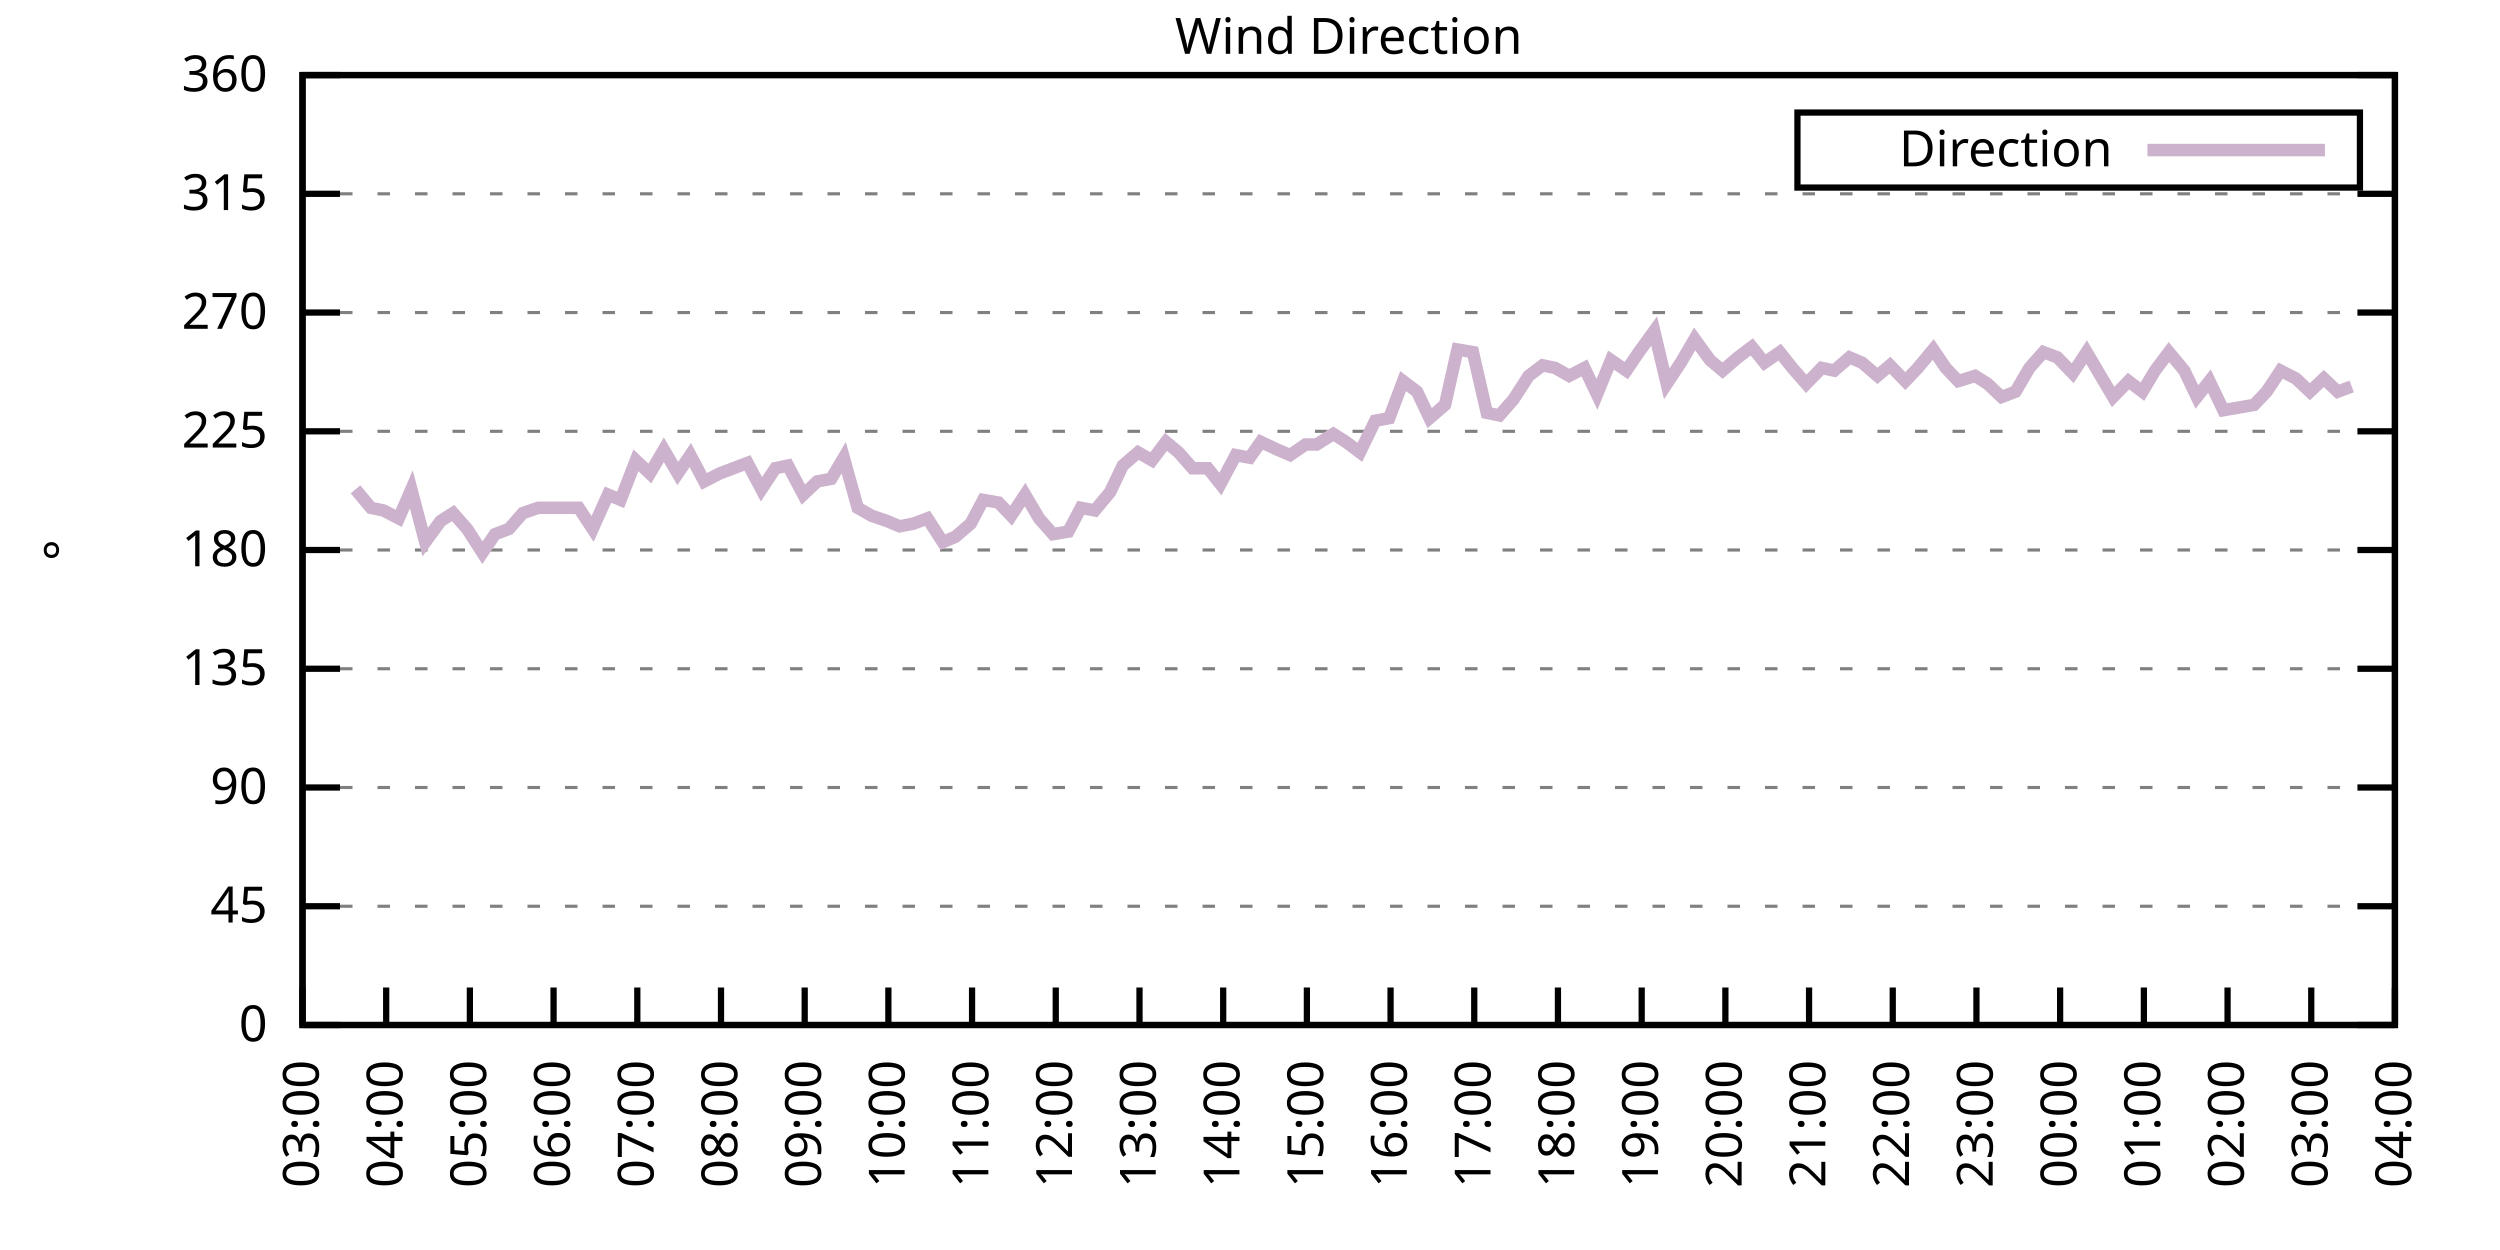
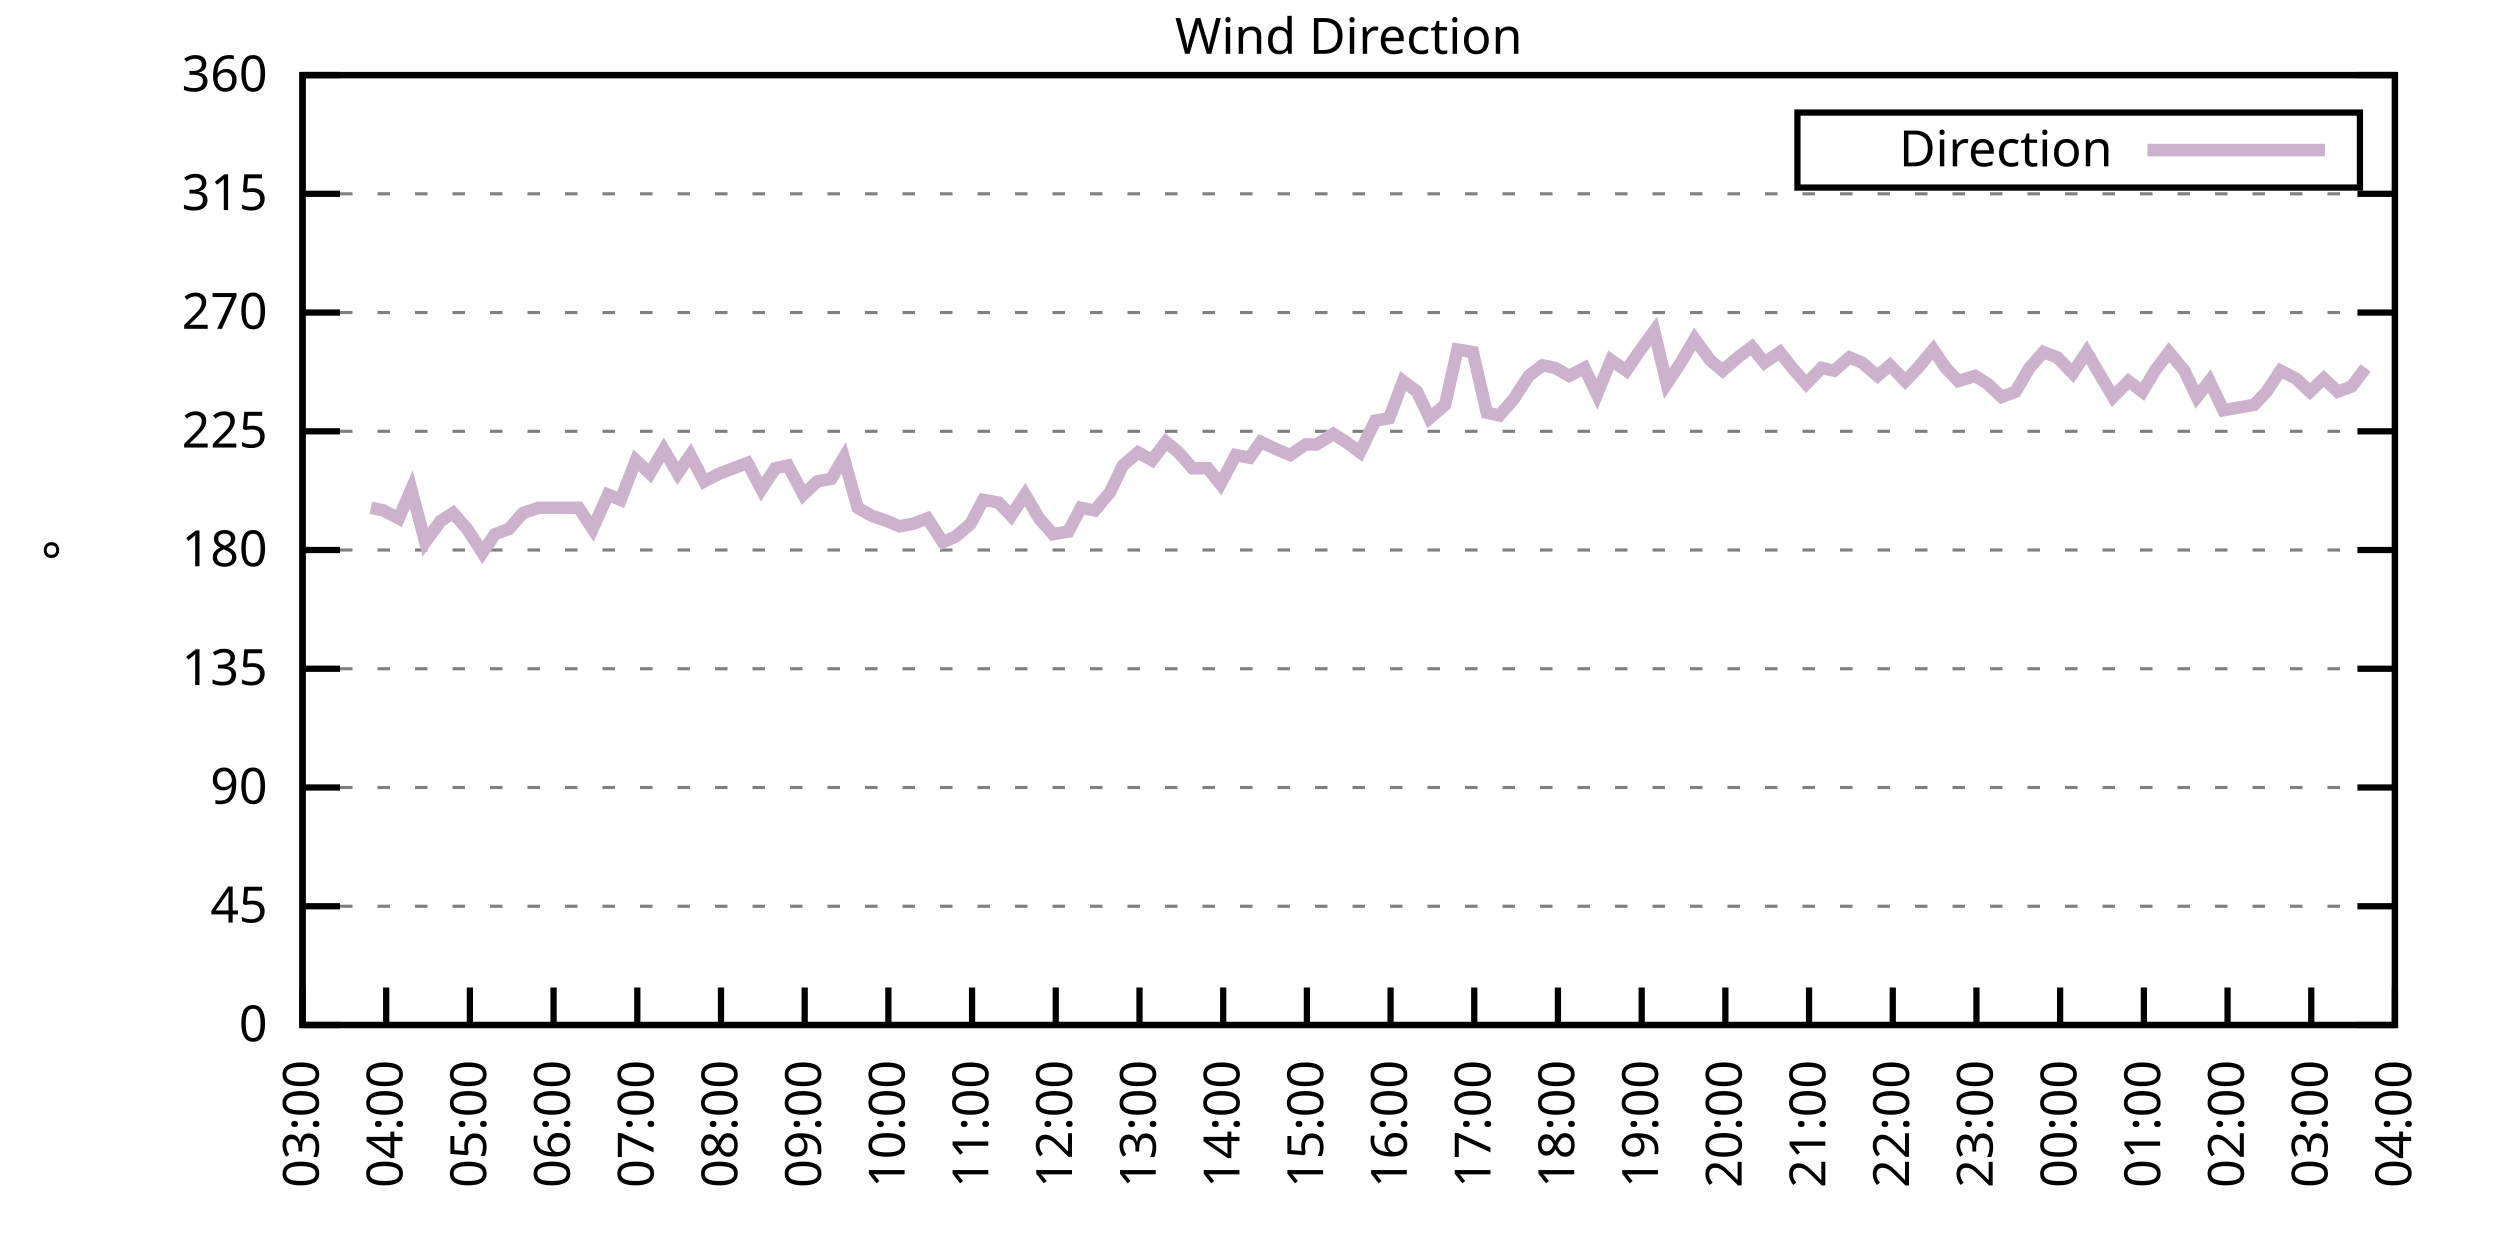
<svg xmlns="http://www.w3.org/2000/svg" xmlns:xlink="http://www.w3.org/1999/xlink" width="400" height="200" viewBox="0 0 400 200">
  <g id="gnuplot_canvas">
    <rect x="0" y="0" width="400" height="200" fill="none" />
    <defs>
      <circle id="gpDot" r="0.5" stroke-width="0.5" stroke="currentColor" />
      <path id="gpPt0" stroke-width="0.333" stroke="currentColor" d="M-1,0 h2 M0,-1 v2" />
      <path id="gpPt1" stroke-width="0.333" stroke="currentColor" d="M-1,-1 L1,1 M1,-1 L-1,1" />
      <path id="gpPt2" stroke-width="0.333" stroke="currentColor" d="M-1,0 L1,0 M0,-1 L0,1 M-1,-1 L1,1 M-1,1 L1,-1" />
      <rect id="gpPt3" stroke-width="0.333" stroke="currentColor" x="-1" y="-1" width="2" height="2" />
      <rect id="gpPt4" stroke-width="0.333" stroke="currentColor" fill="currentColor" x="-1" y="-1" width="2" height="2" />
      <circle id="gpPt5" stroke-width="0.333" stroke="currentColor" cx="0" cy="0" r="1" />
      <use xlink:href="#gpPt5" id="gpPt6" fill="currentColor" stroke="none" />
      <path id="gpPt7" stroke-width="0.333" stroke="currentColor" d="M0,-1.33 L-1.33,0.67 L1.33,0.67 z" />
      <use xlink:href="#gpPt7" id="gpPt8" fill="currentColor" stroke="none" />
      <use xlink:href="#gpPt7" id="gpPt9" stroke="currentColor" transform="rotate(180)" />
      <use xlink:href="#gpPt9" id="gpPt10" fill="currentColor" stroke="none" />
      <use xlink:href="#gpPt3" id="gpPt11" stroke="currentColor" transform="rotate(45)" />
      <use xlink:href="#gpPt11" id="gpPt12" fill="currentColor" stroke="none" />
      <path id="gpPt13" stroke-width="0.333" stroke="currentColor" d="M0,1.330 L1.265,0.411 L0.782,-1.067 L-0.782,-1.076 L-1.265,0.411 z" />
      <use xlink:href="#gpPt13" id="gpPt14" fill="currentColor" stroke="none" />
      <filter id="textbox" filterUnits="objectBoundingBox" x="0" y="0" height="1" width="1">
        <feFlood flood-color="white" flood-opacity="1" result="bgnd" />
        <feComposite in="SourceGraphic" in2="bgnd" operator="atop" />
      </filter>
      <filter id="greybox" filterUnits="objectBoundingBox" x="0" y="0" height="1" width="1">
        <feFlood flood-color="lightgrey" flood-opacity="1" result="grey" />
        <feComposite in="SourceGraphic" in2="grey" operator="atop" />
      </filter>
    </defs>
    <g fill="none" color="white" stroke="currentColor" stroke-width="1.00" stroke-linecap="butt" stroke-linejoin="miter">
</g>
    <g fill="none" color="black" stroke="currentColor" stroke-width="1.00" stroke-linecap="butt" stroke-linejoin="miter">
      <g stroke="none" shape-rendering="crispEdges">
        <polygon fill="rgb(255, 255, 255)" points="48.40,164.00 383.18,164.00 383.18,12.02 48.40,12.02 " />
      </g>
    </g>
    <g fill="none" color="black" stroke="currentColor" stroke-width="1.00" stroke-linecap="butt" stroke-linejoin="miter">
</g>
    <g fill="none" color="black" stroke="black" stroke-width="0.50" stroke-linecap="butt" stroke-linejoin="miter">
</g>
    <g fill="none" color="gray" stroke="currentColor" stroke-width="0.50" stroke-linecap="butt" stroke-linejoin="miter">
      <path stroke="gray" stroke-dasharray="2,4" class="gridline" d="M48.40,164.00 L383.19,164.00  " />
    </g>
    <g fill="none" color="gray" stroke="gray" stroke-width="1.00" stroke-linecap="butt" stroke-linejoin="miter">
</g>
    <g fill="none" color="black" stroke="currentColor" stroke-width="1.00" stroke-linecap="butt" stroke-linejoin="miter">
      <path stroke="black" d="M48.40,164.00 L54.40,164.00 M383.19,164.00 L377.19,164.00  " />
      <g transform="translate(42.80,166.60)" stroke="none" fill="black" font-family="Sans" font-size="8.00" text-anchor="end">
        <text>
          <tspan font-family="Sans"> 0</tspan>
        </text>
      </g>
    </g>
    <g fill="none" color="black" stroke="currentColor" stroke-width="1.00" stroke-linecap="butt" stroke-linejoin="miter">
</g>
    <g fill="none" color="black" stroke="black" stroke-width="0.50" stroke-linecap="butt" stroke-linejoin="miter">
</g>
    <g fill="none" color="gray" stroke="currentColor" stroke-width="0.50" stroke-linecap="butt" stroke-linejoin="miter">
      <path stroke="gray" stroke-dasharray="2,4" class="gridline" d="M48.40,145.00 L383.19,145.00  " />
    </g>
    <g fill="none" color="gray" stroke="gray" stroke-width="1.00" stroke-linecap="butt" stroke-linejoin="miter">
</g>
    <g fill="none" color="black" stroke="currentColor" stroke-width="1.00" stroke-linecap="butt" stroke-linejoin="miter">
      <path stroke="black" d="M48.40,145.00 L54.40,145.00 M383.19,145.00 L377.19,145.00  " />
      <g transform="translate(42.80,147.60)" stroke="none" fill="black" font-family="Sans" font-size="8.00" text-anchor="end">
        <text>
          <tspan font-family="Sans"> 45</tspan>
        </text>
      </g>
    </g>
    <g fill="none" color="black" stroke="currentColor" stroke-width="1.00" stroke-linecap="butt" stroke-linejoin="miter">
</g>
    <g fill="none" color="black" stroke="black" stroke-width="0.50" stroke-linecap="butt" stroke-linejoin="miter">
</g>
    <g fill="none" color="gray" stroke="currentColor" stroke-width="0.50" stroke-linecap="butt" stroke-linejoin="miter">
      <path stroke="gray" stroke-dasharray="2,4" class="gridline" d="M48.40,126.00 L383.19,126.00  " />
    </g>
    <g fill="none" color="gray" stroke="gray" stroke-width="1.00" stroke-linecap="butt" stroke-linejoin="miter">
</g>
    <g fill="none" color="black" stroke="currentColor" stroke-width="1.00" stroke-linecap="butt" stroke-linejoin="miter">
      <path stroke="black" d="M48.40,126.00 L54.40,126.00 M383.19,126.00 L377.19,126.00  " />
      <g transform="translate(42.80,128.60)" stroke="none" fill="black" font-family="Sans" font-size="8.00" text-anchor="end">
        <text>
          <tspan font-family="Sans"> 90</tspan>
        </text>
      </g>
    </g>
    <g fill="none" color="black" stroke="currentColor" stroke-width="1.00" stroke-linecap="butt" stroke-linejoin="miter">
</g>
    <g fill="none" color="black" stroke="black" stroke-width="0.50" stroke-linecap="butt" stroke-linejoin="miter">
</g>
    <g fill="none" color="gray" stroke="currentColor" stroke-width="0.50" stroke-linecap="butt" stroke-linejoin="miter">
      <path stroke="gray" stroke-dasharray="2,4" class="gridline" d="M48.40,107.00 L383.19,107.00  " />
    </g>
    <g fill="none" color="gray" stroke="gray" stroke-width="1.00" stroke-linecap="butt" stroke-linejoin="miter">
</g>
    <g fill="none" color="black" stroke="currentColor" stroke-width="1.00" stroke-linecap="butt" stroke-linejoin="miter">
      <path stroke="black" d="M48.40,107.00 L54.40,107.00 M383.19,107.00 L377.19,107.00  " />
      <g transform="translate(42.80,109.60)" stroke="none" fill="black" font-family="Sans" font-size="8.00" text-anchor="end">
        <text>
          <tspan font-family="Sans"> 135</tspan>
        </text>
      </g>
    </g>
    <g fill="none" color="black" stroke="currentColor" stroke-width="1.00" stroke-linecap="butt" stroke-linejoin="miter">
</g>
    <g fill="none" color="black" stroke="black" stroke-width="0.50" stroke-linecap="butt" stroke-linejoin="miter">
</g>
    <g fill="none" color="gray" stroke="currentColor" stroke-width="0.50" stroke-linecap="butt" stroke-linejoin="miter">
      <path stroke="gray" stroke-dasharray="2,4" class="gridline" d="M48.40,88.00 L383.19,88.00  " />
    </g>
    <g fill="none" color="gray" stroke="gray" stroke-width="1.00" stroke-linecap="butt" stroke-linejoin="miter">
</g>
    <g fill="none" color="black" stroke="currentColor" stroke-width="1.00" stroke-linecap="butt" stroke-linejoin="miter">
      <path stroke="black" d="M48.40,88.00 L54.40,88.00 M383.19,88.00 L377.19,88.00  " />
      <g transform="translate(42.80,90.60)" stroke="none" fill="black" font-family="Sans" font-size="8.00" text-anchor="end">
        <text>
          <tspan font-family="Sans"> 180</tspan>
        </text>
      </g>
    </g>
    <g fill="none" color="black" stroke="currentColor" stroke-width="1.00" stroke-linecap="butt" stroke-linejoin="miter">
</g>
    <g fill="none" color="black" stroke="black" stroke-width="0.50" stroke-linecap="butt" stroke-linejoin="miter">
</g>
    <g fill="none" color="gray" stroke="currentColor" stroke-width="0.50" stroke-linecap="butt" stroke-linejoin="miter">
      <path stroke="gray" stroke-dasharray="2,4" class="gridline" d="M48.40,69.01 L383.19,69.01  " />
    </g>
    <g fill="none" color="gray" stroke="gray" stroke-width="1.00" stroke-linecap="butt" stroke-linejoin="miter">
</g>
    <g fill="none" color="black" stroke="currentColor" stroke-width="1.00" stroke-linecap="butt" stroke-linejoin="miter">
      <path stroke="black" d="M48.40,69.01 L54.40,69.01 M383.19,69.01 L377.19,69.01  " />
      <g transform="translate(42.80,71.61)" stroke="none" fill="black" font-family="Sans" font-size="8.00" text-anchor="end">
        <text>
          <tspan font-family="Sans"> 225</tspan>
        </text>
      </g>
    </g>
    <g fill="none" color="black" stroke="currentColor" stroke-width="1.00" stroke-linecap="butt" stroke-linejoin="miter">
</g>
    <g fill="none" color="black" stroke="black" stroke-width="0.50" stroke-linecap="butt" stroke-linejoin="miter">
</g>
    <g fill="none" color="gray" stroke="currentColor" stroke-width="0.50" stroke-linecap="butt" stroke-linejoin="miter">
      <path stroke="gray" stroke-dasharray="2,4" class="gridline" d="M48.40,50.01 L383.19,50.01  " />
    </g>
    <g fill="none" color="gray" stroke="gray" stroke-width="1.00" stroke-linecap="butt" stroke-linejoin="miter">
</g>
    <g fill="none" color="black" stroke="currentColor" stroke-width="1.00" stroke-linecap="butt" stroke-linejoin="miter">
      <path stroke="black" d="M48.40,50.01 L54.40,50.01 M383.19,50.01 L377.19,50.01  " />
      <g transform="translate(42.80,52.61)" stroke="none" fill="black" font-family="Sans" font-size="8.00" text-anchor="end">
        <text>
          <tspan font-family="Sans"> 270</tspan>
        </text>
      </g>
    </g>
    <g fill="none" color="black" stroke="currentColor" stroke-width="1.00" stroke-linecap="butt" stroke-linejoin="miter">
</g>
    <g fill="none" color="black" stroke="black" stroke-width="0.50" stroke-linecap="butt" stroke-linejoin="miter">
</g>
    <g fill="none" color="gray" stroke="currentColor" stroke-width="0.50" stroke-linecap="butt" stroke-linejoin="miter">
      <path stroke="gray" stroke-dasharray="2,4" class="gridline" d="M48.40,31.01 L383.19,31.01  " />
    </g>
    <g fill="none" color="gray" stroke="gray" stroke-width="1.00" stroke-linecap="butt" stroke-linejoin="miter">
</g>
    <g fill="none" color="black" stroke="currentColor" stroke-width="1.00" stroke-linecap="butt" stroke-linejoin="miter">
      <path stroke="black" d="M48.40,31.01 L54.40,31.01 M383.19,31.01 L377.19,31.01  " />
      <g transform="translate(42.80,33.61)" stroke="none" fill="black" font-family="Sans" font-size="8.00" text-anchor="end">
        <text>
          <tspan font-family="Sans"> 315</tspan>
        </text>
      </g>
    </g>
    <g fill="none" color="black" stroke="currentColor" stroke-width="1.00" stroke-linecap="butt" stroke-linejoin="miter">
</g>
    <g fill="none" color="black" stroke="black" stroke-width="0.50" stroke-linecap="butt" stroke-linejoin="miter">
</g>
    <g fill="none" color="gray" stroke="currentColor" stroke-width="0.50" stroke-linecap="butt" stroke-linejoin="miter">
      <path stroke="gray" stroke-dasharray="2,4" class="gridline" d="M48.40,12.01 L383.19,12.01  " />
    </g>
    <g fill="none" color="gray" stroke="gray" stroke-width="1.00" stroke-linecap="butt" stroke-linejoin="miter">
</g>
    <g fill="none" color="black" stroke="currentColor" stroke-width="1.00" stroke-linecap="butt" stroke-linejoin="miter">
      <path stroke="black" d="M48.40,12.01 L54.40,12.01 M383.19,12.01 L377.19,12.01  " />
      <g transform="translate(42.80,14.61)" stroke="none" fill="black" font-family="Sans" font-size="8.00" text-anchor="end">
        <text>
          <tspan font-family="Sans"> 360</tspan>
        </text>
      </g>
    </g>
    <g fill="none" color="black" stroke="currentColor" stroke-width="1.00" stroke-linecap="butt" stroke-linejoin="miter">
      <path stroke="black" d="M48.40,164.00 L48.40,158.00  " />
      <g transform="translate(51.00,169.60) rotate(270.00)" stroke="none" fill="black" font-family="Sans" font-size="8.00" text-anchor="end">
        <text>
          <tspan font-family="Sans">03:00</tspan>
        </text>
      </g>
    </g>
    <g fill="none" color="black" stroke="currentColor" stroke-width="1.00" stroke-linecap="butt" stroke-linejoin="miter">
      <path stroke="black" d="M61.79,164.00 L61.79,158.00  " />
      <g transform="translate(64.39,169.60) rotate(270.00)" stroke="none" fill="black" font-family="Sans" font-size="8.00" text-anchor="end">
        <text>
          <tspan font-family="Sans">04:00</tspan>
        </text>
      </g>
    </g>
    <g fill="none" color="black" stroke="currentColor" stroke-width="1.00" stroke-linecap="butt" stroke-linejoin="miter">
      <path stroke="black" d="M75.18,164.00 L75.18,158.00  " />
      <g transform="translate(77.78,169.60) rotate(270.00)" stroke="none" fill="black" font-family="Sans" font-size="8.00" text-anchor="end">
        <text>
          <tspan font-family="Sans">05:00</tspan>
        </text>
      </g>
    </g>
    <g fill="none" color="black" stroke="currentColor" stroke-width="1.00" stroke-linecap="butt" stroke-linejoin="miter">
      <path stroke="black" d="M88.57,164.00 L88.57,158.00  " />
      <g transform="translate(91.17,169.60) rotate(270.00)" stroke="none" fill="black" font-family="Sans" font-size="8.00" text-anchor="end">
        <text>
          <tspan font-family="Sans">06:00</tspan>
        </text>
      </g>
    </g>
    <g fill="none" color="black" stroke="currentColor" stroke-width="1.00" stroke-linecap="butt" stroke-linejoin="miter">
      <path stroke="black" d="M101.97,164.00 L101.97,158.00  " />
      <g transform="translate(104.57,169.60) rotate(270.00)" stroke="none" fill="black" font-family="Sans" font-size="8.00" text-anchor="end">
        <text>
          <tspan font-family="Sans">07:00</tspan>
        </text>
      </g>
    </g>
    <g fill="none" color="black" stroke="currentColor" stroke-width="1.00" stroke-linecap="butt" stroke-linejoin="miter">
      <path stroke="black" d="M115.36,164.00 L115.36,158.00  " />
      <g transform="translate(117.96,169.60) rotate(270.00)" stroke="none" fill="black" font-family="Sans" font-size="8.00" text-anchor="end">
        <text>
          <tspan font-family="Sans">08:00</tspan>
        </text>
      </g>
    </g>
    <g fill="none" color="black" stroke="currentColor" stroke-width="1.00" stroke-linecap="butt" stroke-linejoin="miter">
      <path stroke="black" d="M128.75,164.00 L128.75,158.00  " />
      <g transform="translate(131.35,169.60) rotate(270.00)" stroke="none" fill="black" font-family="Sans" font-size="8.00" text-anchor="end">
        <text>
          <tspan font-family="Sans">09:00</tspan>
        </text>
      </g>
    </g>
    <g fill="none" color="black" stroke="currentColor" stroke-width="1.00" stroke-linecap="butt" stroke-linejoin="miter">
      <path stroke="black" d="M142.14,164.00 L142.14,158.00  " />
      <g transform="translate(144.74,169.60) rotate(270.00)" stroke="none" fill="black" font-family="Sans" font-size="8.00" text-anchor="end">
        <text>
          <tspan font-family="Sans">10:00</tspan>
        </text>
      </g>
    </g>
    <g fill="none" color="black" stroke="currentColor" stroke-width="1.00" stroke-linecap="butt" stroke-linejoin="miter">
      <path stroke="black" d="M155.53,164.00 L155.53,158.00  " />
      <g transform="translate(158.13,169.60) rotate(270.00)" stroke="none" fill="black" font-family="Sans" font-size="8.00" text-anchor="end">
        <text>
          <tspan font-family="Sans">11:00</tspan>
        </text>
      </g>
    </g>
    <g fill="none" color="black" stroke="currentColor" stroke-width="1.00" stroke-linecap="butt" stroke-linejoin="miter">
      <path stroke="black" d="M168.92,164.00 L168.92,158.00  " />
      <g transform="translate(171.52,169.60) rotate(270.00)" stroke="none" fill="black" font-family="Sans" font-size="8.00" text-anchor="end">
        <text>
          <tspan font-family="Sans">12:00</tspan>
        </text>
      </g>
    </g>
    <g fill="none" color="black" stroke="currentColor" stroke-width="1.00" stroke-linecap="butt" stroke-linejoin="miter">
      <path stroke="black" d="M182.32,164.00 L182.32,158.00  " />
      <g transform="translate(184.92,169.60) rotate(270.00)" stroke="none" fill="black" font-family="Sans" font-size="8.00" text-anchor="end">
        <text>
          <tspan font-family="Sans">13:00</tspan>
        </text>
      </g>
    </g>
    <g fill="none" color="black" stroke="currentColor" stroke-width="1.00" stroke-linecap="butt" stroke-linejoin="miter">
      <path stroke="black" d="M195.71,164.00 L195.71,158.00  " />
      <g transform="translate(198.31,169.60) rotate(270.00)" stroke="none" fill="black" font-family="Sans" font-size="8.00" text-anchor="end">
        <text>
          <tspan font-family="Sans">14:00</tspan>
        </text>
      </g>
    </g>
    <g fill="none" color="black" stroke="currentColor" stroke-width="1.00" stroke-linecap="butt" stroke-linejoin="miter">
      <path stroke="black" d="M209.10,164.00 L209.10,158.00  " />
      <g transform="translate(211.70,169.60) rotate(270.00)" stroke="none" fill="black" font-family="Sans" font-size="8.00" text-anchor="end">
        <text>
          <tspan font-family="Sans">15:00</tspan>
        </text>
      </g>
    </g>
    <g fill="none" color="black" stroke="currentColor" stroke-width="1.00" stroke-linecap="butt" stroke-linejoin="miter">
      <path stroke="black" d="M222.49,164.00 L222.49,158.00  " />
      <g transform="translate(225.09,169.60) rotate(270.00)" stroke="none" fill="black" font-family="Sans" font-size="8.00" text-anchor="end">
        <text>
          <tspan font-family="Sans">16:00</tspan>
        </text>
      </g>
    </g>
    <g fill="none" color="black" stroke="currentColor" stroke-width="1.00" stroke-linecap="butt" stroke-linejoin="miter">
      <path stroke="black" d="M235.88,164.00 L235.88,158.00  " />
      <g transform="translate(238.48,169.60) rotate(270.00)" stroke="none" fill="black" font-family="Sans" font-size="8.00" text-anchor="end">
        <text>
          <tspan font-family="Sans">17:00</tspan>
        </text>
      </g>
    </g>
    <g fill="none" color="black" stroke="currentColor" stroke-width="1.00" stroke-linecap="butt" stroke-linejoin="miter">
      <path stroke="black" d="M249.27,164.00 L249.27,158.00  " />
      <g transform="translate(251.87,169.60) rotate(270.00)" stroke="none" fill="black" font-family="Sans" font-size="8.00" text-anchor="end">
        <text>
          <tspan font-family="Sans">18:00</tspan>
        </text>
      </g>
    </g>
    <g fill="none" color="black" stroke="currentColor" stroke-width="1.00" stroke-linecap="butt" stroke-linejoin="miter">
      <path stroke="black" d="M262.67,164.00 L262.67,158.00  " />
      <g transform="translate(265.27,169.60) rotate(270.00)" stroke="none" fill="black" font-family="Sans" font-size="8.00" text-anchor="end">
        <text>
          <tspan font-family="Sans">19:00</tspan>
        </text>
      </g>
    </g>
    <g fill="none" color="black" stroke="currentColor" stroke-width="1.00" stroke-linecap="butt" stroke-linejoin="miter">
      <path stroke="black" d="M276.06,164.00 L276.06,158.00  " />
      <g transform="translate(278.66,169.60) rotate(270.00)" stroke="none" fill="black" font-family="Sans" font-size="8.00" text-anchor="end">
        <text>
          <tspan font-family="Sans">20:00</tspan>
        </text>
      </g>
    </g>
    <g fill="none" color="black" stroke="currentColor" stroke-width="1.00" stroke-linecap="butt" stroke-linejoin="miter">
      <path stroke="black" d="M289.45,164.00 L289.45,158.00  " />
      <g transform="translate(292.05,169.60) rotate(270.00)" stroke="none" fill="black" font-family="Sans" font-size="8.00" text-anchor="end">
        <text>
          <tspan font-family="Sans">21:00</tspan>
        </text>
      </g>
    </g>
    <g fill="none" color="black" stroke="currentColor" stroke-width="1.00" stroke-linecap="butt" stroke-linejoin="miter">
      <path stroke="black" d="M302.84,164.00 L302.84,158.00  " />
      <g transform="translate(305.44,169.60) rotate(270.00)" stroke="none" fill="black" font-family="Sans" font-size="8.00" text-anchor="end">
        <text>
          <tspan font-family="Sans">22:00</tspan>
        </text>
      </g>
    </g>
    <g fill="none" color="black" stroke="currentColor" stroke-width="1.00" stroke-linecap="butt" stroke-linejoin="miter">
      <path stroke="black" d="M316.23,164.00 L316.23,158.00  " />
      <g transform="translate(318.83,169.60) rotate(270.00)" stroke="none" fill="black" font-family="Sans" font-size="8.00" text-anchor="end">
        <text>
          <tspan font-family="Sans">23:00</tspan>
        </text>
      </g>
    </g>
    <g fill="none" color="black" stroke="currentColor" stroke-width="1.00" stroke-linecap="butt" stroke-linejoin="miter">
      <path stroke="black" d="M329.62,164.00 L329.62,158.00  " />
      <g transform="translate(332.22,169.60) rotate(270.00)" stroke="none" fill="black" font-family="Sans" font-size="8.00" text-anchor="end">
        <text>
          <tspan font-family="Sans">00:00</tspan>
        </text>
      </g>
    </g>
    <g fill="none" color="black" stroke="currentColor" stroke-width="1.00" stroke-linecap="butt" stroke-linejoin="miter">
      <path stroke="black" d="M343.02,164.00 L343.02,158.00  " />
      <g transform="translate(345.62,169.60) rotate(270.00)" stroke="none" fill="black" font-family="Sans" font-size="8.00" text-anchor="end">
        <text>
          <tspan font-family="Sans">01:00</tspan>
        </text>
      </g>
    </g>
    <g fill="none" color="black" stroke="currentColor" stroke-width="1.00" stroke-linecap="butt" stroke-linejoin="miter">
      <path stroke="black" d="M356.41,164.00 L356.41,158.00  " />
      <g transform="translate(359.01,169.60) rotate(270.00)" stroke="none" fill="black" font-family="Sans" font-size="8.00" text-anchor="end">
        <text>
          <tspan font-family="Sans">02:00</tspan>
        </text>
      </g>
    </g>
    <g fill="none" color="black" stroke="currentColor" stroke-width="1.00" stroke-linecap="butt" stroke-linejoin="miter">
      <path stroke="black" d="M369.80,164.00 L369.80,158.00  " />
      <g transform="translate(372.40,169.60) rotate(270.00)" stroke="none" fill="black" font-family="Sans" font-size="8.00" text-anchor="end">
        <text>
          <tspan font-family="Sans">03:00</tspan>
        </text>
      </g>
    </g>
    <g fill="none" color="black" stroke="currentColor" stroke-width="1.00" stroke-linecap="butt" stroke-linejoin="miter">
      <path stroke="black" d="M383.19,164.00 L383.19,158.00  " />
      <g transform="translate(385.79,169.60) rotate(270.00)" stroke="none" fill="black" font-family="Sans" font-size="8.00" text-anchor="end">
        <text>
          <tspan font-family="Sans">04:00</tspan>
        </text>
      </g>
    </g>
    <g fill="none" color="black" stroke="currentColor" stroke-width="1.00" stroke-linecap="butt" stroke-linejoin="miter">
</g>
    <g fill="none" color="black" stroke="currentColor" stroke-width="1.00" stroke-linecap="butt" stroke-linejoin="miter">
      <path stroke="black" d="M48.40,12.01 L48.40,164.00 L383.19,164.00 L383.19,12.01 L48.40,12.01 Z  " />
    </g>
    <g fill="none" color="black" stroke="currentColor" stroke-width="1.00" stroke-linecap="butt" stroke-linejoin="miter">
</g>
    <g fill="none" color="black" stroke="currentColor" stroke-width="1.00" stroke-linecap="butt" stroke-linejoin="miter">
      <path stroke="black" d="M287.59,30.01 L287.59,18.01 L377.59,18.01 L377.59,30.01 L287.59,30.01 Z  " />
    </g>
    <g id="Wind_direction_plot_1">
      <g fill="none" color="white" stroke="black" stroke-width="2.00" stroke-linecap="butt" stroke-linejoin="miter">
</g>
      <g fill="none" color="black" stroke="currentColor" stroke-width="2.00" stroke-linecap="butt" stroke-linejoin="miter">
        <g transform="translate(337.99,26.61)" stroke="none" fill="black" font-family="Sans" font-size="8.00" text-anchor="end">
          <text>
            <tspan font-family="Sans">Direction</tspan>
          </text>
        </g>
      </g>
      <g fill="none" color="black" stroke="currentColor" stroke-width="2.00" stroke-linecap="butt" stroke-linejoin="miter">
-         <path stroke="rgb(204, 178, 204)" d="M343.59,24.01 L371.99,24.01 M56.88,78.29 L59.34,81.25 L61.35,81.67 L63.80,82.94 L65.81,78.29 L68.04,86.74   L70.50,83.36 L72.50,82.09 L74.74,84.63 L77.19,88.43 L79.20,85.47 L81.43,84.63 L83.66,82.09 L86.12,81.25   L88.35,81.25 L92.59,81.25 L94.82,84.63 L97.28,79.14 L99.29,79.98 L101.74,73.65 L103.98,75.76 L106.21,71.96   L108.44,75.76 L110.45,72.81 L112.68,77.03 L115.13,75.76 L119.60,74.07 L121.83,78.29 L124.06,74.92 L126.07,74.49   L128.53,79.14 L130.76,77.03 L132.99,76.61 L135.00,73.23 L137.23,81.25 L139.46,82.52 L141.92,83.36 L143.93,84.21   L146.16,83.78 L148.39,82.94 L150.85,86.74 L152.85,85.89 L155.31,83.78 L157.32,79.98 L159.77,80.41 L161.78,82.52   L164.01,79.14 L166.25,82.94 L168.48,85.47 L170.93,85.05 L172.94,81.25 L175.17,81.67 L177.63,78.72 L179.64,74.49   L182.09,72.38 L184.32,73.65 L186.56,70.70 L188.57,72.38 L190.80,74.92 L193.25,74.92 L195.26,77.45 L197.72,72.81   L199.95,73.23 L201.73,70.70 L204.41,71.96 L206.42,72.81 L208.88,71.12 L210.66,71.12 L213.34,69.43 L215.35,70.70   L217.58,72.38 L220.04,67.32 L222.27,66.90 L224.50,60.98 L226.73,62.67 L228.74,66.90 L231.20,64.78 L233.20,55.92   L235.66,56.34 L237.89,66.05 L239.90,66.47 L242.13,63.94 L244.59,60.14 L246.82,58.45 L248.83,58.87 L251.06,60.14   L253.51,58.87 L255.52,63.10 L257.76,57.61 L260.21,59.30 L262.22,56.34 L264.67,52.96 L266.68,61.41 L268.92,58.03   L271.15,54.23 L273.60,57.61 L275.61,59.30 L278.07,57.18 L280.30,55.50 L282.31,58.03 L284.76,56.34 L286.77,58.87   L289.00,61.41 L291.46,58.87 L293.47,59.30 L295.92,57.18 L297.93,58.03 L300.39,60.14 L302.39,58.45 L304.85,60.98   L306.86,58.87 L309.31,55.92 L311.32,58.87 L313.33,60.98 L316.01,60.14 L318.02,61.41 L320.25,63.52 L322.48,62.67   L324.71,58.87 L326.95,56.34 L329.18,57.18 L331.63,59.72 L333.86,56.34 L336.10,60.14 L338.10,63.52 L340.56,60.98   L342.79,62.67 L344.80,59.30 L347.03,56.34 L349.49,59.30 L351.50,63.52 L353.51,60.98 L355.74,65.63 L358.19,65.21   L360.65,64.78 L362.66,62.67 L364.89,59.30 L367.34,60.56 L369.58,62.67 L371.81,60.56 L374.04,62.67 L376.27,61.83    " />
+         <path stroke="rgb(204, 178, 204)" d="M343.59,24.01 L371.99,24.01 M59.34,81.25 L61.35,81.67 L63.80,82.94 L65.81,78.29 L68.04,86.74 L70.50,83.36   L72.50,82.09 L74.74,84.63 L77.19,88.43 L79.20,85.47 L81.43,84.63 L83.66,82.09 L86.12,81.25 L88.35,81.25   L92.59,81.25 L94.82,84.63 L97.28,79.14 L99.29,79.98 L101.74,73.65 L103.98,75.76 L106.21,71.96 L108.44,75.76   L110.45,72.81 L112.68,77.03 L115.13,75.76 L119.60,74.07 L121.83,78.29 L124.06,74.92 L126.07,74.49 L128.53,79.14   L130.76,77.03 L132.99,76.61 L135.00,73.23 L137.23,81.25 L139.46,82.52 L141.92,83.36 L143.93,84.21 L146.16,83.78   L148.39,82.94 L150.85,86.74 L152.85,85.89 L155.31,83.78 L157.32,79.98 L159.77,80.41 L161.78,82.52 L164.01,79.14   L166.25,82.94 L168.48,85.47 L170.93,85.05 L172.94,81.25 L175.17,81.67 L177.63,78.72 L179.64,74.49 L182.09,72.38   L184.32,73.65 L186.56,70.70 L188.57,72.38 L190.80,74.92 L193.25,74.92 L195.26,77.45 L197.72,72.81 L199.95,73.23   L201.73,70.70 L204.41,71.96 L206.42,72.81 L208.88,71.12 L210.66,71.12 L213.34,69.43 L215.35,70.70 L217.58,72.38   L220.04,67.32 L222.27,66.90 L224.50,60.98 L226.73,62.67 L228.74,66.90 L231.20,64.78 L233.20,55.92 L235.66,56.34   L237.89,66.05 L239.90,66.47 L242.13,63.94 L244.59,60.14 L246.82,58.45 L248.83,58.87 L251.06,60.14 L253.51,58.87   L255.52,63.10 L257.76,57.61 L260.21,59.30 L262.22,56.34 L264.67,52.96 L266.68,61.41 L268.92,58.03 L271.15,54.23   L273.60,57.61 L275.61,59.30 L278.07,57.18 L280.30,55.50 L282.31,58.03 L284.76,56.34 L286.77,58.87 L289.00,61.41   L291.46,58.87 L293.47,59.30 L295.92,57.18 L297.93,58.03 L300.39,60.14 L302.39,58.45 L304.85,60.98 L306.86,58.87   L309.31,55.92 L311.32,58.87 L313.33,60.98 L316.01,60.14 L318.02,61.41 L320.25,63.52 L322.48,62.67 L324.71,58.87   L326.95,56.34 L329.18,57.18 L331.63,59.72 L333.86,56.34 L336.10,60.14 L338.10,63.52 L340.56,60.98 L342.79,62.67   L344.80,59.30 L347.03,56.34 L349.49,59.30 L351.50,63.52 L353.51,60.98 L355.74,65.63 L358.19,65.21 L360.65,64.78   L362.66,62.67 L364.89,59.30 L367.34,60.56 L369.58,62.67 L371.81,60.56 L374.04,62.67 L376.27,61.83 L378.50,58.87    " />
      </g>
    </g>
    <g fill="none" color="black" stroke="currentColor" stroke-width="2.00" stroke-linecap="butt" stroke-linejoin="miter">
</g>
    <g fill="none" color="black" stroke="black" stroke-width="1.00" stroke-linecap="butt" stroke-linejoin="miter">
</g>
    <g fill="none" color="black" stroke="currentColor" stroke-width="1.00" stroke-linecap="butt" stroke-linejoin="miter">
      <path stroke="black" d="M48.40,12.01 L48.40,164.00 L383.19,164.00 L383.19,12.01 L48.40,12.01 Z  " />
      <g transform="translate(12.80,88.01) rotate(270.00)" stroke="none" fill="black" font-family="Sans" font-size="8.00" text-anchor="middle">
        <text>
          <tspan font-family="Sans">°</tspan>
        </text>
      </g>
    </g>
    <g fill="none" color="black" stroke="currentColor" stroke-width="1.00" stroke-linecap="butt" stroke-linejoin="miter">
</g>
    <g fill="none" color="black" stroke="currentColor" stroke-width="1.00" stroke-linecap="butt" stroke-linejoin="miter">
      <g transform="translate(215.79,8.61)" stroke="none" fill="black" font-family="Sans" font-size="8.00" text-anchor="middle">
        <text>
          <tspan font-family="Sans">Wind Direction</tspan>
        </text>
      </g>
    </g>
    <g fill="none" color="black" stroke="currentColor" stroke-width="1.00" stroke-linecap="butt" stroke-linejoin="miter">
</g>
  </g>
</svg>
